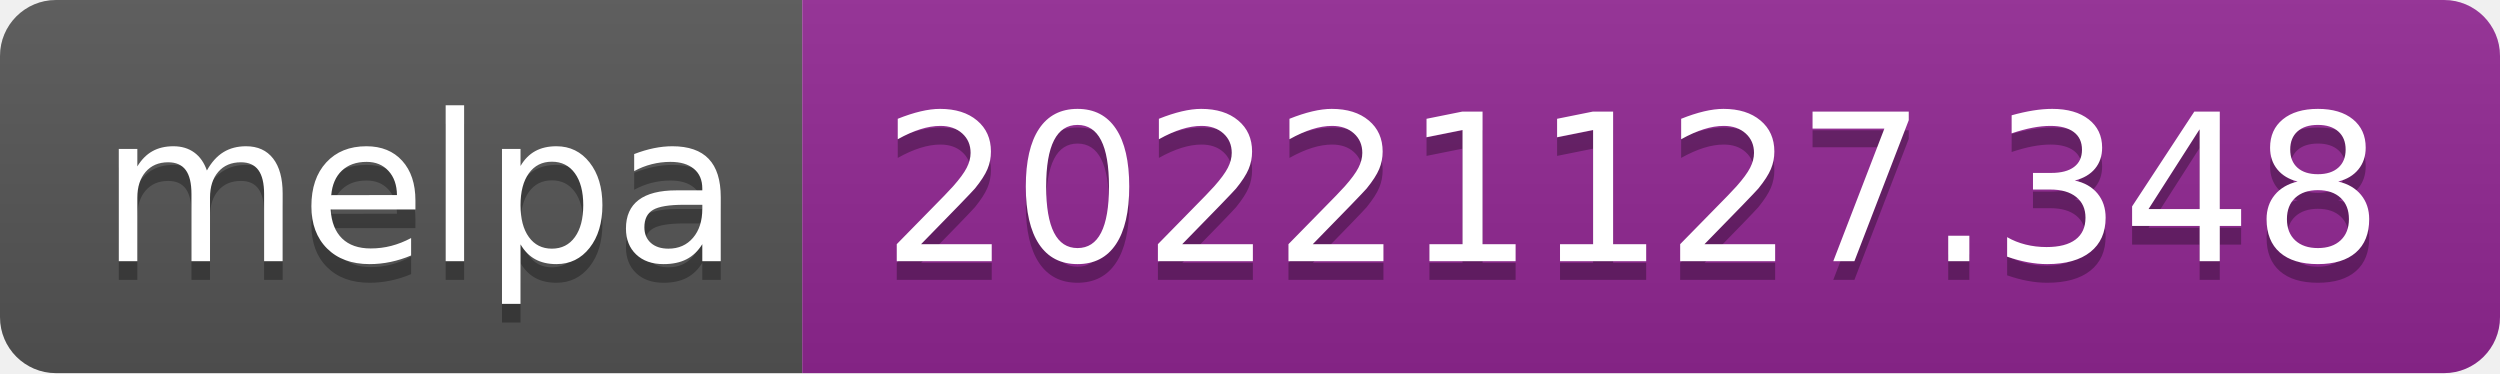
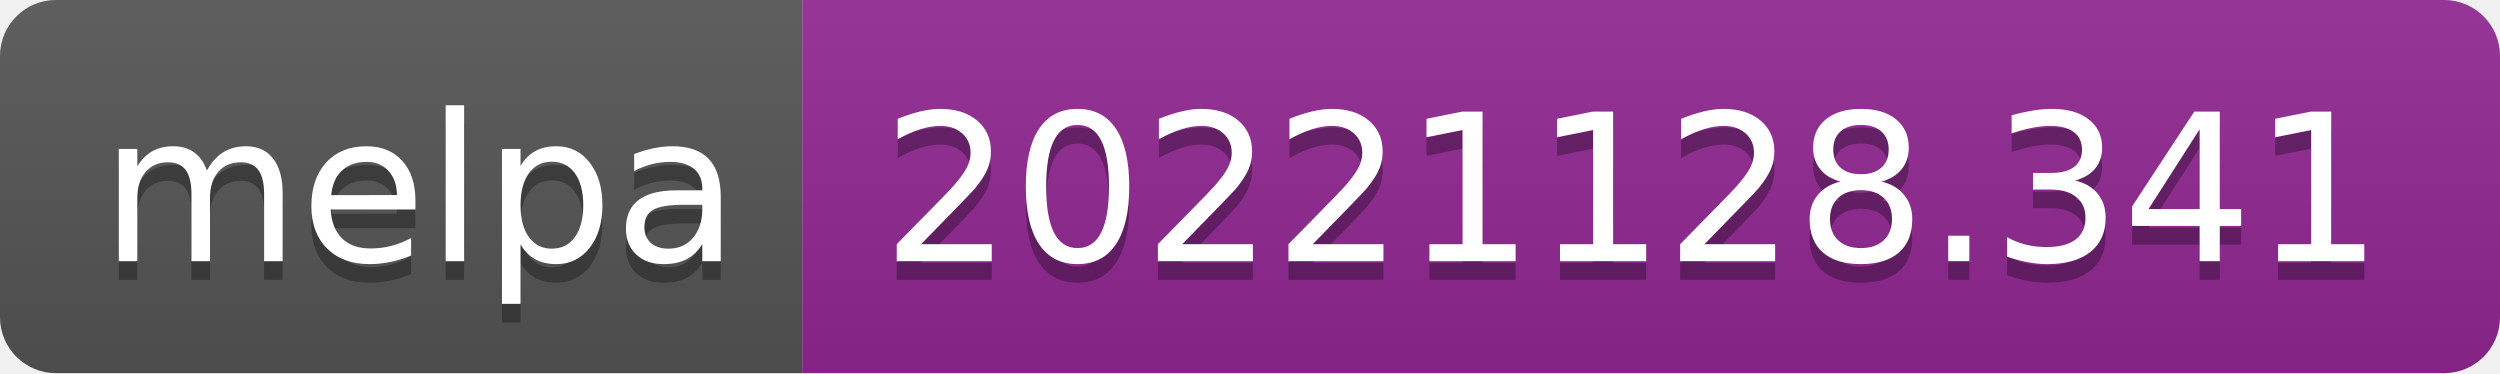
- <svg xmlns="http://www.w3.org/2000/svg" width="134" height="20" role="img" aria-label="melpa: 20221127.348">
+ <svg xmlns="http://www.w3.org/2000/svg" width="134" height="20" role="img" aria-label="melpa: 20221128.341">
  <linearGradient id="s" x2="0" y2="100%">
    <stop offset="0" stop-color="#bbb" stop-opacity=".1" />
    <stop offset="1" stop-opacity=".1" />
  </linearGradient>
  <clipPath id="r">
    <rect width="134" height="20" rx="3" fill="#fff" />
  </clipPath>
  <g clip-path="url(#r)">
    <rect width="43" height="20" fill="#555" />
    <rect x="43" width="91" height="20" fill="#922793" />
    <rect width="134" height="20" fill="url(#s)" />
  </g>
  <g fill="#fff" text-anchor="middle" font-family="Verdana,Geneva,DejaVu Sans,sans-serif" text-rendering="geometricPrecision" font-size="110">
    <text aria-hidden="true" x="225" y="150" fill="#010101" fill-opacity=".3" transform="scale(.1)" textLength="330">melpa</text>
    <text x="225" y="140" transform="scale(.1)" fill="#fff" textLength="330">melpa</text>
-     <text aria-hidden="true" x="875" y="150" fill="#010101" fill-opacity=".3" transform="scale(.1)" textLength="810">20221127.348</text>
-     <text x="875" y="140" transform="scale(.1)" fill="#fff" textLength="810">20221127.348</text>
+     <text aria-hidden="true" x="875" y="150" fill="#010101" fill-opacity=".3" transform="scale(.1)" textLength="810">20221128.341</text>
+     <text x="875" y="140" transform="scale(.1)" fill="#fff" textLength="810">20221128.341</text>
  </g>
</svg>
